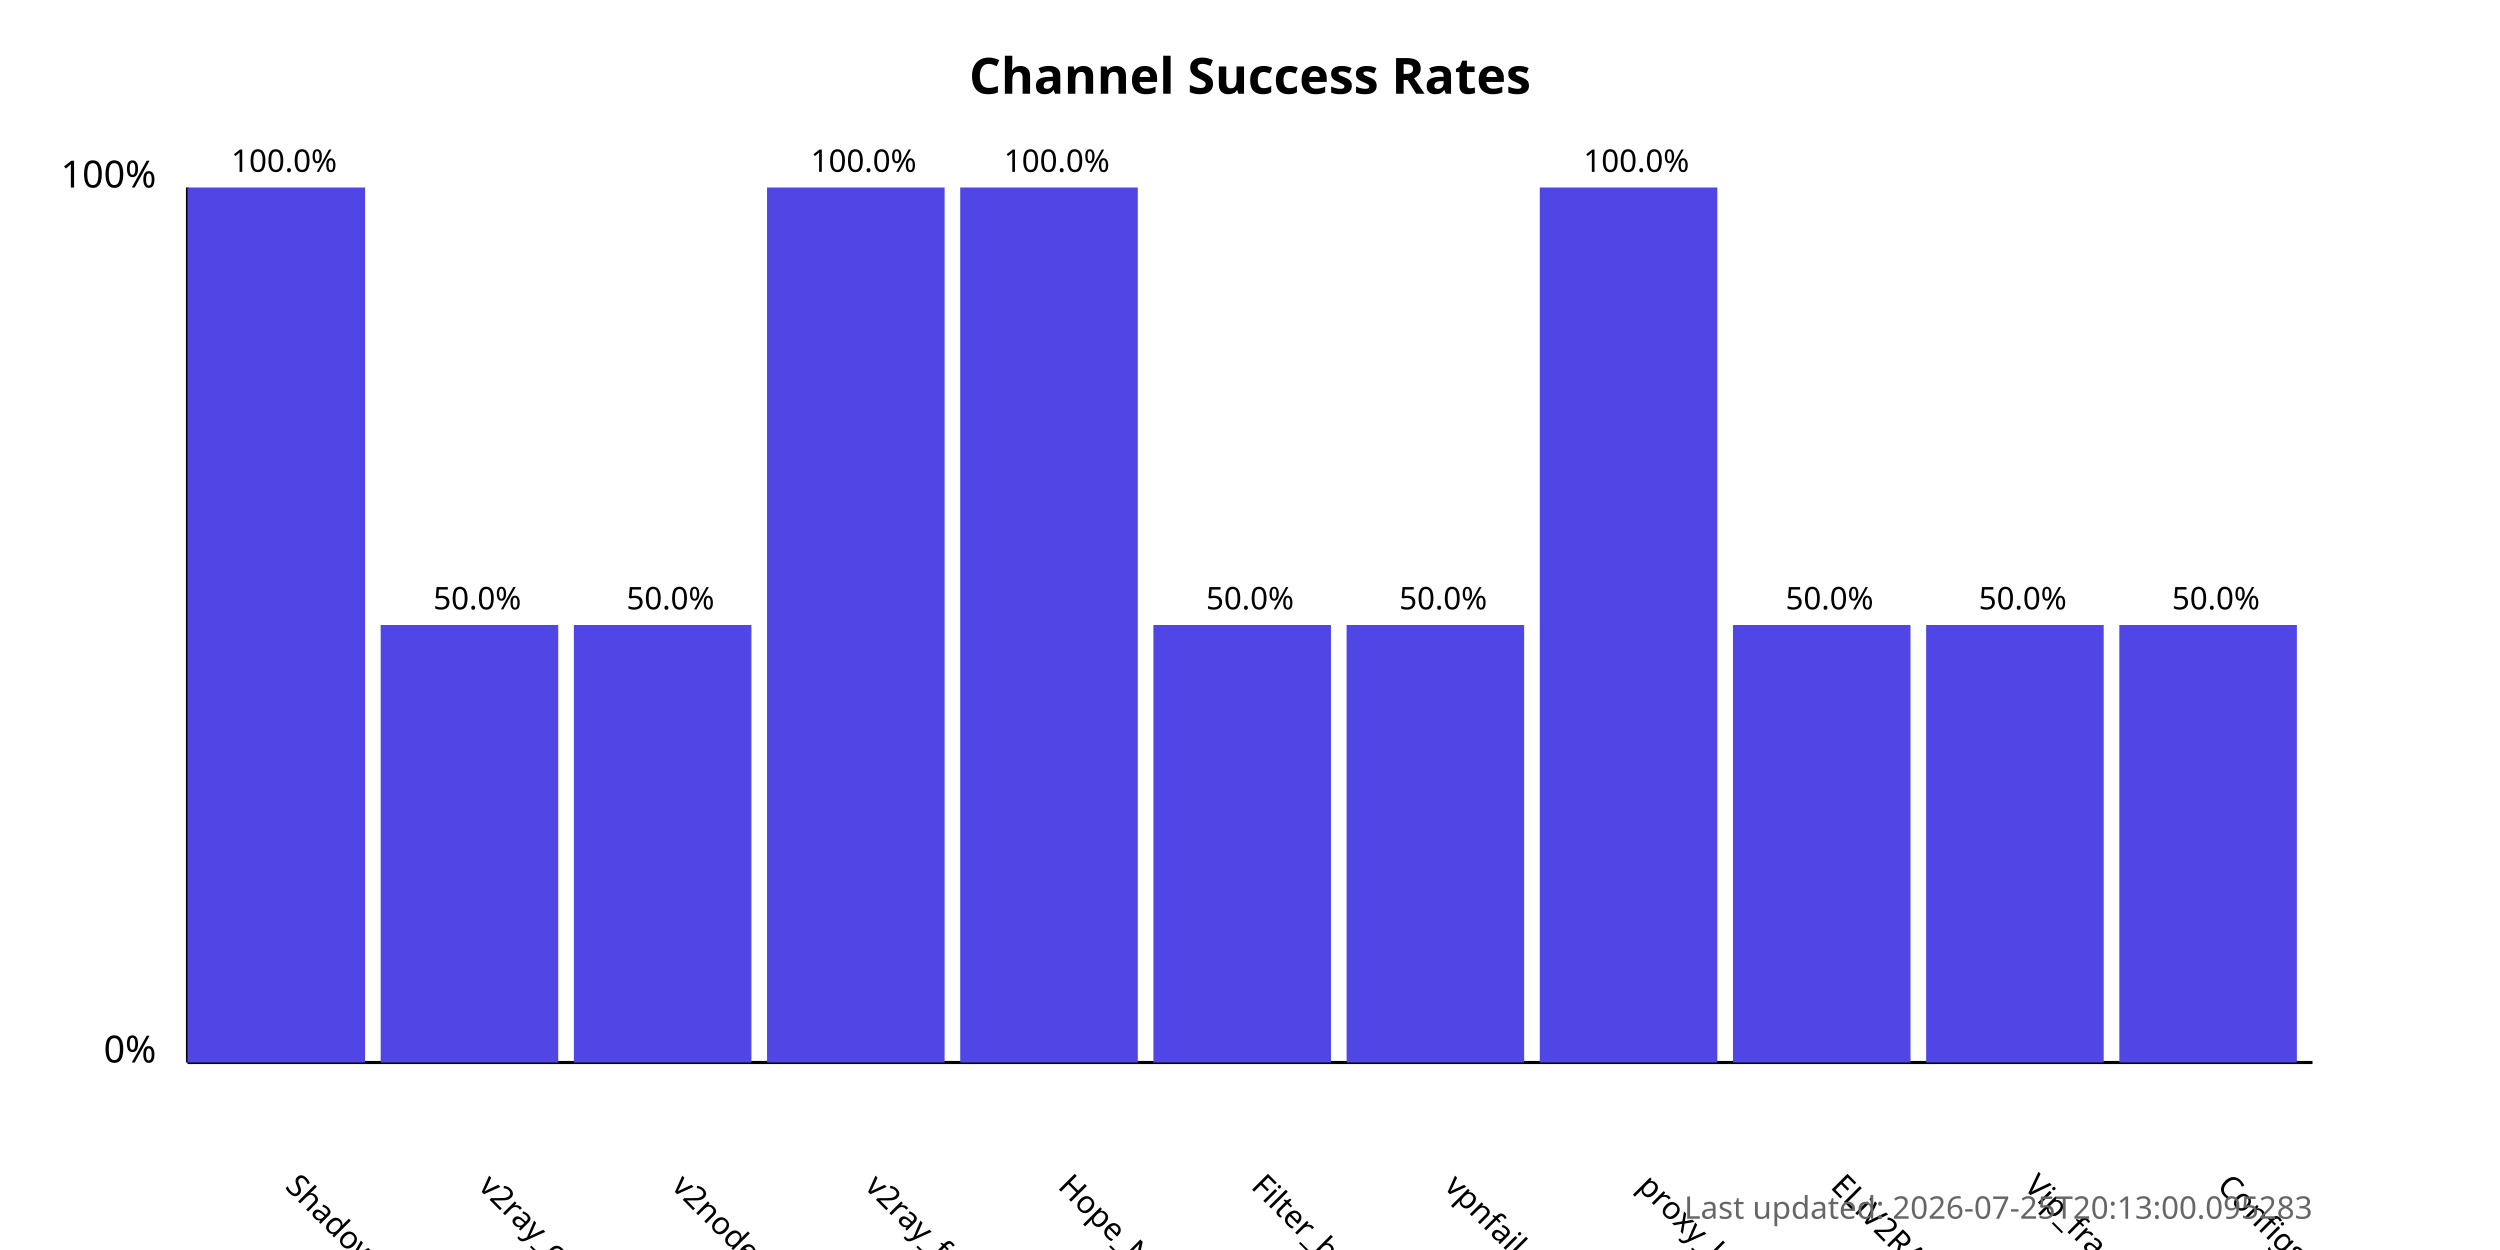
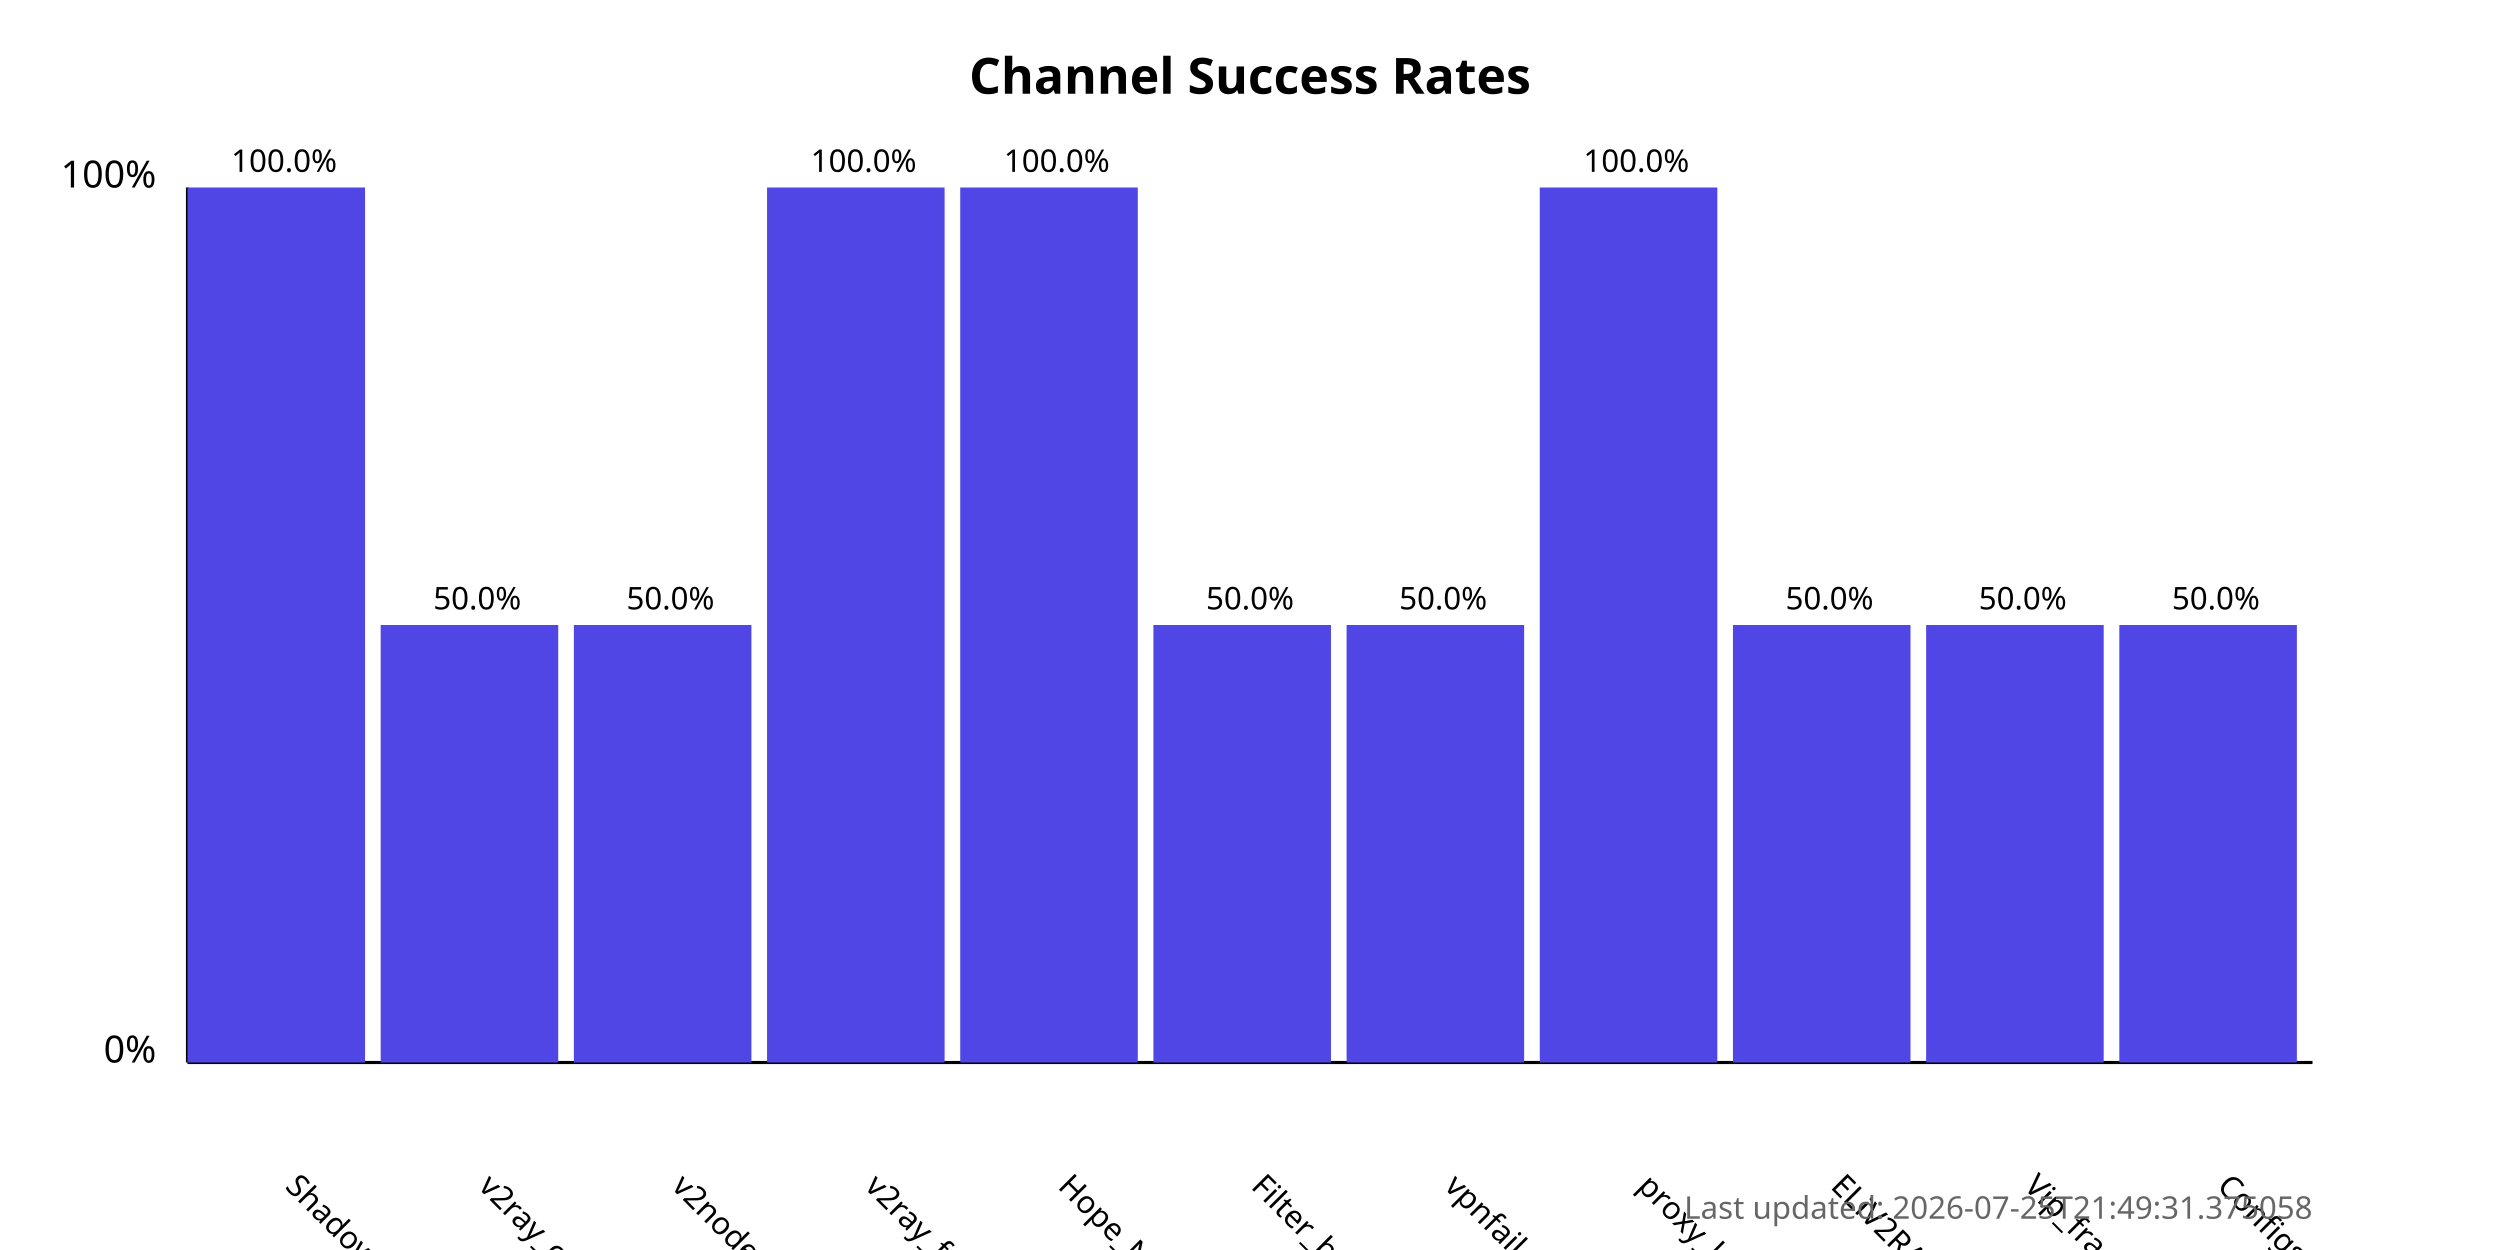
<svg xmlns="http://www.w3.org/2000/svg" width="800" height="400">
  <style>
            .chart-title { font: bold 16px sans-serif; }
            .axis-label { font: 12px sans-serif; }
            .tick-label { font: 10px sans-serif; }
            .bar { fill: #4f46e5; }
            .bar:hover { fill: #6366f1; }
            .timestamp { font: 10px sans-serif; fill: #666; }
        </style>
  <text x="400.0" y="30" text-anchor="middle" class="chart-title">
            Channel Success Rates
        </text>
  <line x1="60" y1="340" x2="60" y2="60" stroke="black" stroke-width="1" />
  <line x1="60" y1="340" x2="740" y2="340" stroke="black" stroke-width="1" />
  <text x="50" y="340" text-anchor="end" class="axis-label">0%</text>
  <text x="50" y="60" text-anchor="end" class="axis-label">100%</text>
  <g>
    <rect x="60" y="60.0" width="56.818" height="280.0" class="bar" />
    <text x="90.909" y="380" transform="rotate(45, 90.90909, 380)" text-anchor="start" class="tick-label">
                ShadowProxy66
            </text>
    <text x="90.909" y="55.0" text-anchor="middle" class="tick-label">
                100.0%
            </text>
  </g>
  <g>
    <rect x="121.818" y="200.0" width="56.818" height="140.0" class="bar" />
    <text x="152.727" y="380" transform="rotate(45, 152.7273, 380)" text-anchor="start" class="tick-label">
                v2ray_configs_pool
            </text>
    <text x="152.727" y="195.0" text-anchor="middle" class="tick-label">
                50.0%
            </text>
  </g>
  <g>
    <rect x="183.636" y="200.0" width="56.818" height="140.0" class="bar" />
    <text x="214.545" y="380" transform="rotate(45, 214.5455, 380)" text-anchor="start" class="tick-label">
                v2nodes
            </text>
    <text x="214.545" y="195.0" text-anchor="middle" class="tick-label">
                50.0%
            </text>
  </g>
  <g>
    <rect x="245.455" y="60.0" width="56.818" height="280.0" class="bar" />
    <text x="276.364" y="380" transform="rotate(45, 276.3636, 380)" text-anchor="start" class="tick-label">
                v2ray_free_conf
            </text>
    <text x="276.364" y="55.0" text-anchor="middle" class="tick-label">
                100.0%
            </text>
  </g>
  <g>
    <rect x="307.273" y="60.0" width="56.818" height="280.0" class="bar" />
    <text x="338.182" y="380" transform="rotate(45, 338.1818, 380)" text-anchor="start" class="tick-label">
                Hope_Net
            </text>
    <text x="338.182" y="55.0" text-anchor="middle" class="tick-label">
                100.0%
            </text>
  </g>
  <g>
    <rect x="369.091" y="200.0" width="56.818" height="140.0" class="bar" />
    <text x="400.0" y="380" transform="rotate(45, 400.0, 380)" text-anchor="start" class="tick-label">
                Filter_breaker
            </text>
    <text x="400.0" y="195.0" text-anchor="middle" class="tick-label">
                50.0%
            </text>
  </g>
  <g>
    <rect x="430.909" y="200.0" width="56.818" height="140.0" class="bar" />
    <text x="461.818" y="380" transform="rotate(45, 461.8182, 380)" text-anchor="start" class="tick-label">
                vpnfail_vless
            </text>
    <text x="461.818" y="195.0" text-anchor="middle" class="tick-label">
                50.0%
            </text>
  </g>
  <g>
    <rect x="492.727" y="60.0" width="56.818" height="280.0" class="bar" />
    <text x="523.636" y="380" transform="rotate(45, 523.6364, 380)" text-anchor="start" class="tick-label">
                proxy_kafee
            </text>
    <text x="523.636" y="55.0" text-anchor="middle" class="tick-label">
                100.0%
            </text>
  </g>
  <g>
    <rect x="554.545" y="200.0" width="56.818" height="140.0" class="bar" />
    <text x="585.455" y="380" transform="rotate(45, 585.4545, 380)" text-anchor="start" class="tick-label">
                ELiV2RAY
            </text>
    <text x="585.455" y="195.0" text-anchor="middle" class="tick-label">
                50.0%
            </text>
  </g>
  <g>
    <rect x="616.364" y="200.0" width="56.818" height="140.0" class="bar" />
    <text x="647.273" y="380" transform="rotate(45, 647.2727, 380)" text-anchor="start" class="tick-label">
                Vip_fragment_v2ray
            </text>
    <text x="647.273" y="195.0" text-anchor="middle" class="tick-label">
                50.0%
            </text>
  </g>
  <g>
    <rect x="678.182" y="200.0" width="56.818" height="140.0" class="bar" />
    <text x="709.091" y="380" transform="rotate(45, 709.0909, 380)" text-anchor="start" class="tick-label">
                ConfigsHubPlus
            </text>
    <text x="709.091" y="195.0" text-anchor="middle" class="tick-label">
                50.0%
            </text>
  </g>
  <text x="740" y="390" text-anchor="end" class="timestamp">
-             Last updated: 2026-07-25T20:13:00.095283
+             Last updated: 2026-07-25T21:49:31.375058
        </text>
</svg>
